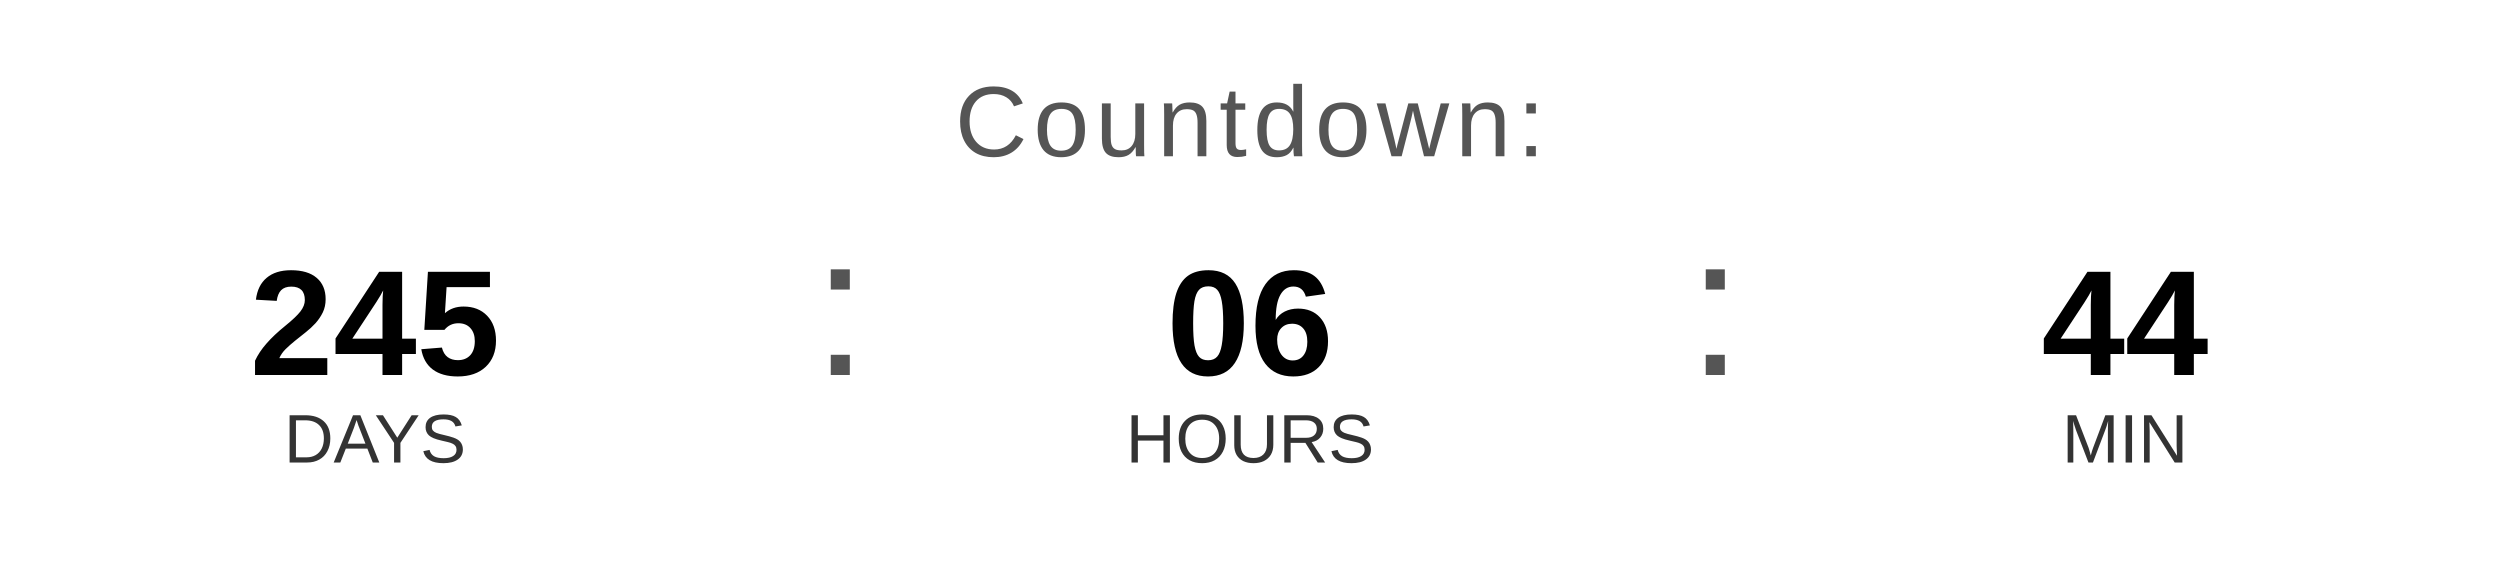
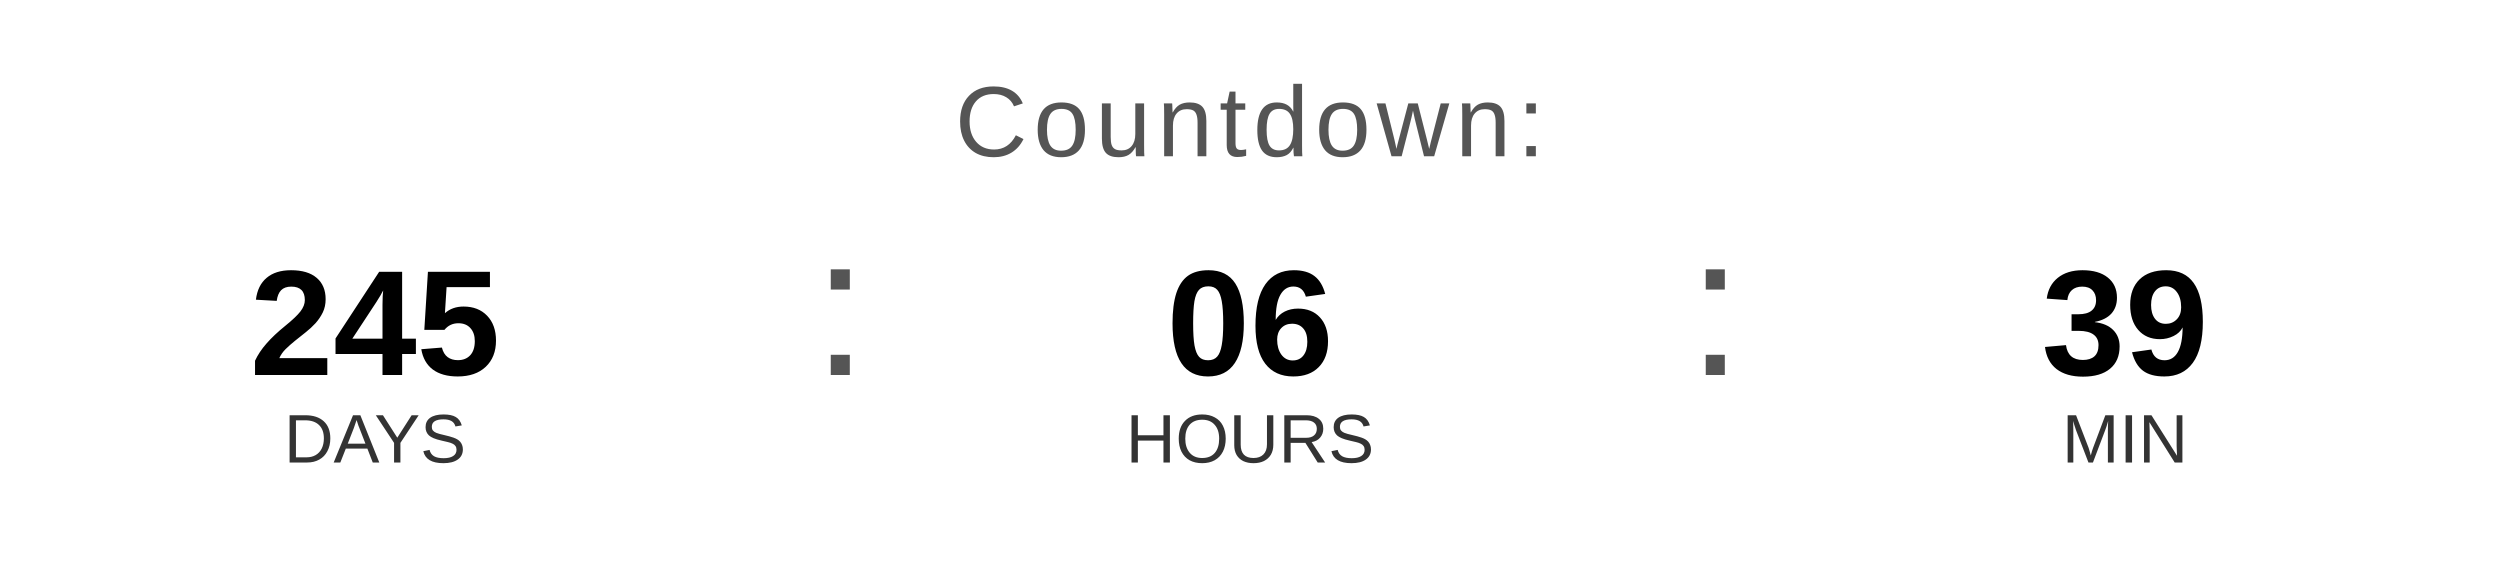
<svg xmlns="http://www.w3.org/2000/svg" width="400" height="90" viewBox="0 0 400 90">
  <text x="200" y="25" font-family="Arial, Helvetica, sans-serif" font-size="16" fill="#555555" text-anchor="middle" letter-spacing="1">
    Countdown:
  </text>
  <text x="60" y="60" font-family="Arial, Helvetica, sans-serif" font-size="24" font-weight="bold" fill="#000000" text-anchor="middle">245</text>
  <text x="60" y="74" font-family="Arial, Helvetica, sans-serif" font-size="11" fill="#333333" text-anchor="middle">DAYS</text>
  <text x="130" y="60" font-family="Arial, sans-serif" font-size="32" fill="#555555">:</text>
  <text x="200" y="60" font-family="Arial, Helvetica, sans-serif" font-size="24" font-weight="bold" fill="#000000" text-anchor="middle">06</text>
  <text x="200" y="74" font-family="Arial, Helvetica, sans-serif" font-size="11" fill="#333333" text-anchor="middle">HOURS</text>
  <text x="270" y="60" font-family="Arial, sans-serif" font-size="32" fill="#555555">:</text>
-   <text x="340" y="60" font-family="Arial, Helvetica, sans-serif" font-size="24" font-weight="bold" fill="#000000" text-anchor="middle">44</text>
+   <text x="340" y="60" font-family="Arial, Helvetica, sans-serif" font-size="24" font-weight="bold" fill="#000000" text-anchor="middle">39</text>
  <text x="340" y="74" font-family="Arial, Helvetica, sans-serif" font-size="11" fill="#333333" text-anchor="middle">MIN</text>
</svg>
